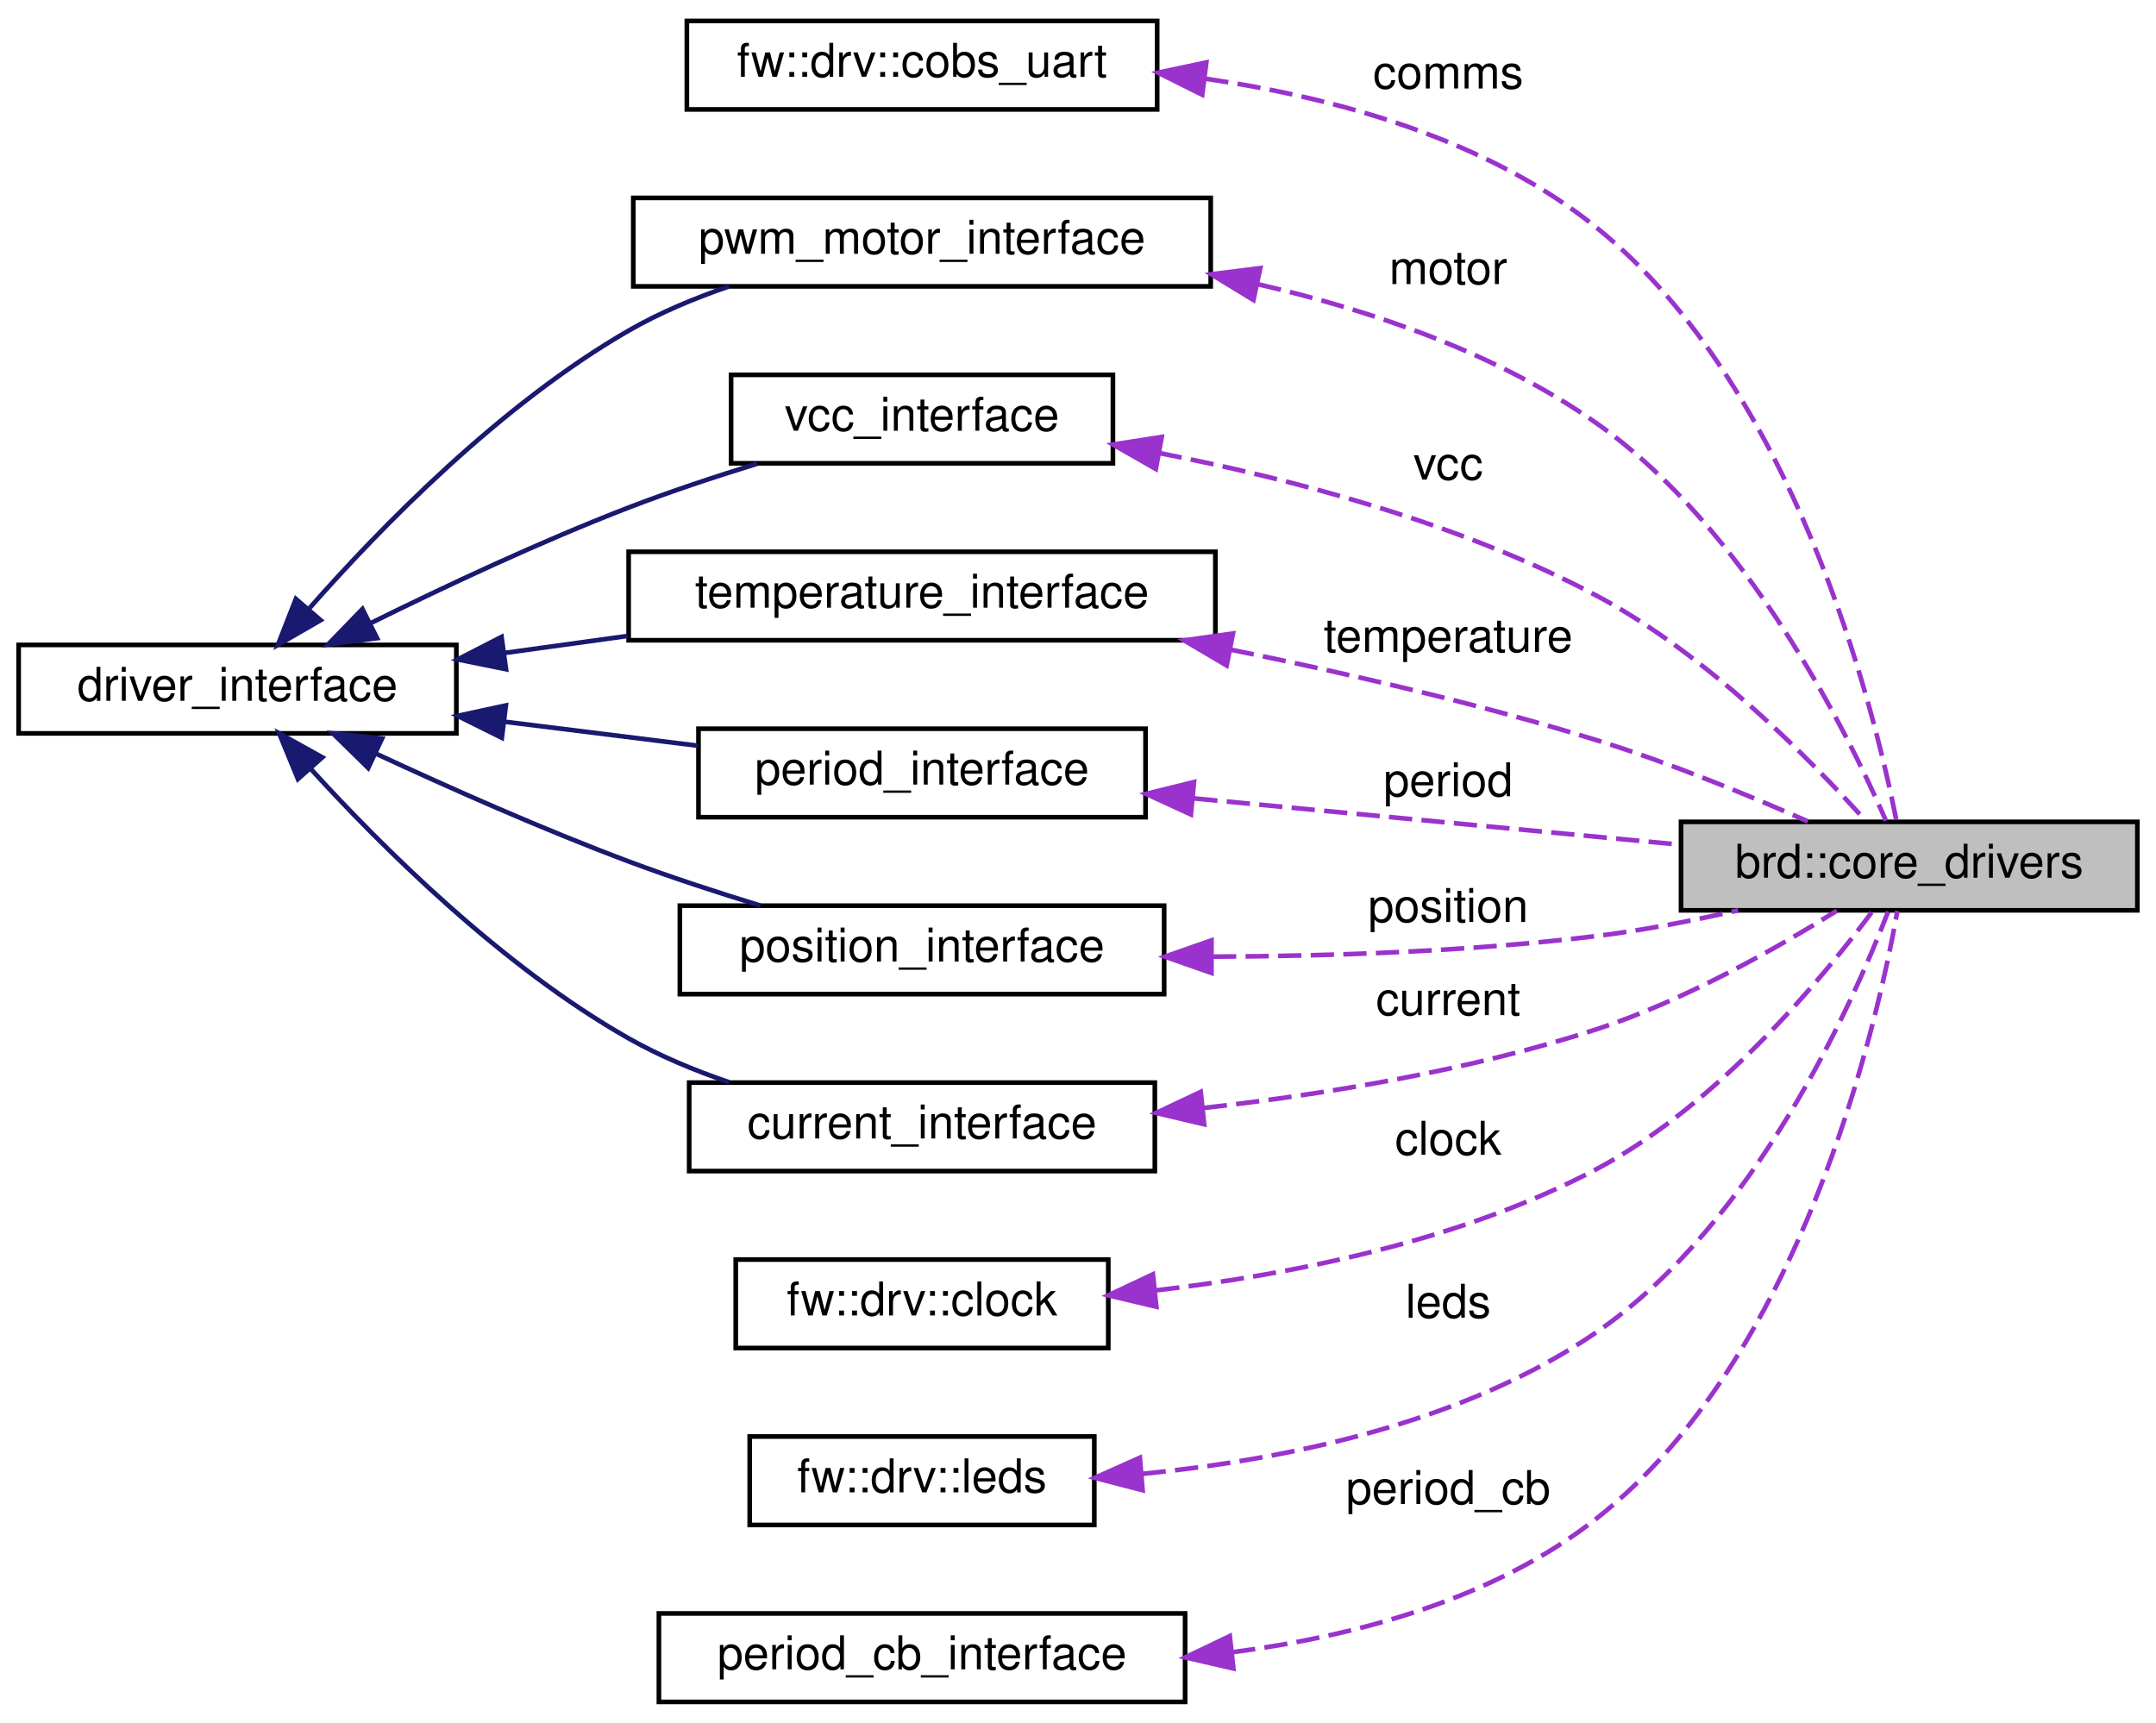
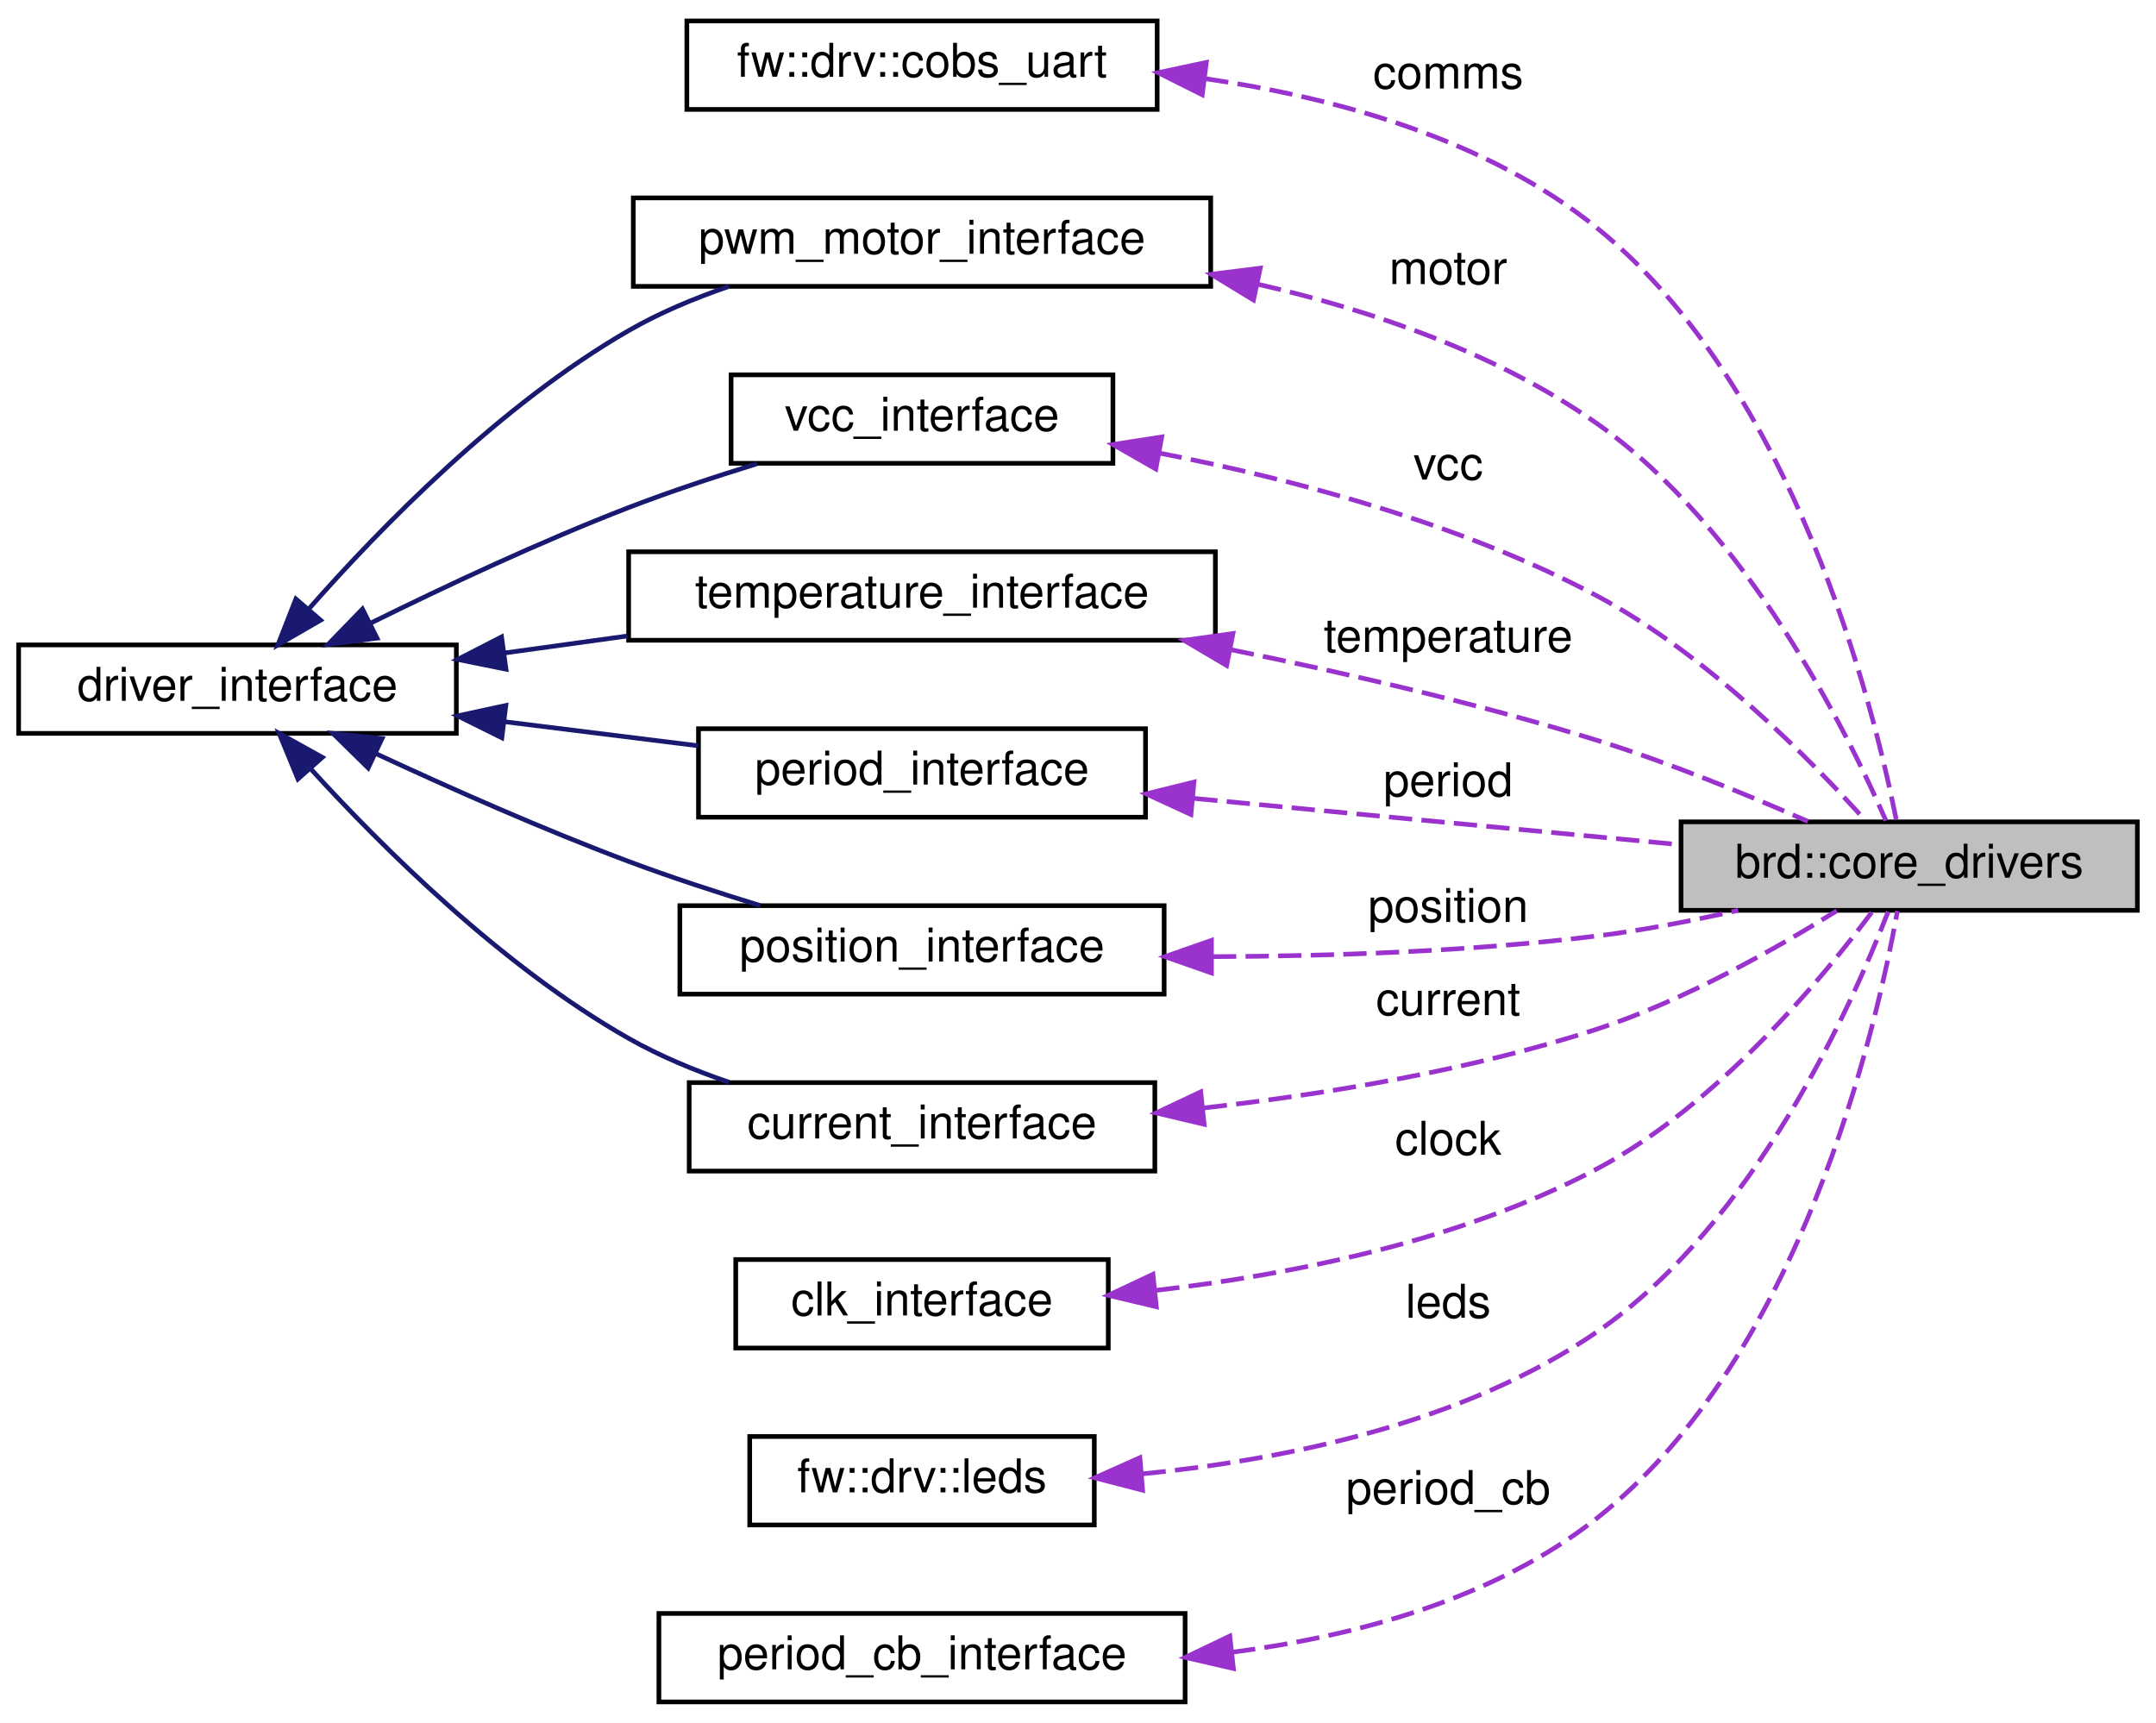
<svg xmlns="http://www.w3.org/2000/svg" xmlns:xlink="http://www.w3.org/1999/xlink" width="463pt" height="370pt" viewBox="0.00 0.00 463.00 370.00">
  <g id="graph0" class="graph" transform="scale(1 1) rotate(0) translate(4 366)">
    <polygon fill="white" stroke="transparent" points="-4,4 -4,-366 459,-366 459,4 -4,4" />
    <g id="node1" class="node">
      <g id="a_node1">
        <a xlink:title="TODO: maybe move to references and make setup function return an optional?">
          <polygon fill="#bfbfbf" stroke="black" points="357,-170.5 357,-189.5 455,-189.5 455,-170.5 357,-170.5" />
          <text text-anchor="middle" x="406" y="-177.5" font-family="Helvetica,sans-Serif" font-size="10.00">brd::core_drivers</text>
        </a>
      </g>
    </g>
    <g id="node2" class="node">
      <g id="a_node2">
        <a xlink:href="classfw_1_1drv_1_1cobs__uart.html" target="_top" xlink:title=" ">
          <polygon fill="white" stroke="black" points="143.5,-342.5 143.5,-361.5 244.5,-361.5 244.5,-342.5 143.5,-342.5" />
          <text text-anchor="middle" x="194" y="-349.5" font-family="Helvetica,sans-Serif" font-size="10.00">fw::drv::cobs_uart</text>
        </a>
      </g>
    </g>
    <g id="edge1" class="edge">
      <path fill="none" stroke="#9a32cd" stroke-dasharray="5,2" d="M254.84,-349.1C282.95,-345.02 315.39,-336.09 339,-317 381.28,-282.8 398.25,-214.93 403.27,-189.72" />
      <polygon fill="#9a32cd" stroke="#9a32cd" points="254.18,-345.65 244.7,-350.39 255.06,-352.6 254.18,-345.65" />
      <text text-anchor="middle" x="307" y="-347" font-family="Helvetica,sans-Serif" font-size="10.00"> comms</text>
    </g>
    <g id="node3" class="node">
      <g id="a_node3">
        <a xlink:href="classpwm__motor__interface.html" target="_top" xlink:title=" ">
          <polygon fill="white" stroke="black" points="132,-304.5 132,-323.5 256,-323.5 256,-304.5 132,-304.5" />
          <text text-anchor="middle" x="194" y="-311.5" font-family="Helvetica,sans-Serif" font-size="10.00">pwm_motor_interface</text>
        </a>
      </g>
    </g>
    <g id="edge2" class="edge">
      <path fill="none" stroke="#9a32cd" stroke-dasharray="5,2" d="M266.2,-304.94C290.89,-299.26 317.7,-290.02 339,-275 371.01,-252.44 392.55,-209.13 401,-189.77" />
      <polygon fill="#9a32cd" stroke="#9a32cd" points="265.18,-301.57 256.13,-307.09 266.64,-308.42 265.18,-301.57" />
      <text text-anchor="middle" x="307" y="-305" font-family="Helvetica,sans-Serif" font-size="10.00"> motor</text>
    </g>
    <g id="node4" class="node">
      <g id="a_node4">
        <a xlink:href="classdriver__interface.html" target="_top" xlink:title=" ">
          <polygon fill="white" stroke="black" points="0,-208.5 0,-227.5 94,-227.5 94,-208.5 0,-208.5" />
          <text text-anchor="middle" x="47" y="-215.5" font-family="Helvetica,sans-Serif" font-size="10.00">driver_interface</text>
        </a>
      </g>
    </g>
    <g id="edge3" class="edge">
      <path fill="none" stroke="midnightblue" d="M62.32,-235.23C77.64,-252.64 103.48,-279.15 131,-295 137.63,-298.82 145.12,-301.95 152.53,-304.49" />
      <polygon fill="midnightblue" stroke="midnightblue" points="64.85,-232.81 55.68,-227.51 59.54,-237.37 64.85,-232.81" />
    </g>
    <g id="node7" class="node">
      <g id="a_node7">
        <a xlink:href="classvcc__interface.html" target="_top" xlink:title=" ">
          <polygon fill="white" stroke="black" points="153,-266.5 153,-285.5 235,-285.5 235,-266.5 153,-266.5" />
          <text text-anchor="middle" x="194" y="-273.5" font-family="Helvetica,sans-Serif" font-size="10.00">vcc_interface</text>
        </a>
      </g>
    </g>
    <g id="edge7" class="edge">
      <path fill="none" stroke="midnightblue" d="M75.73,-232.24C91.66,-240.11 112.18,-249.74 131,-257 139.82,-260.4 149.53,-263.62 158.59,-266.41" />
      <polygon fill="midnightblue" stroke="midnightblue" points="76.97,-228.95 66.46,-227.6 73.84,-235.21 76.97,-228.95" />
    </g>
    <g id="node9" class="node">
      <g id="a_node9">
        <a xlink:href="classtemperature__interface.html" target="_top" xlink:title=" ">
          <polygon fill="white" stroke="black" points="131,-228.5 131,-247.5 257,-247.5 257,-228.5 131,-228.5" />
          <text text-anchor="middle" x="194" y="-235.5" font-family="Helvetica,sans-Serif" font-size="10.00">temperature_interface</text>
        </a>
      </g>
    </g>
    <g id="edge10" class="edge">
      <path fill="none" stroke="midnightblue" d="M104.28,-225.76C112.96,-226.96 121.96,-228.2 130.76,-229.42" />
      <polygon fill="midnightblue" stroke="midnightblue" points="104.66,-222.28 94.28,-224.38 103.71,-229.22 104.66,-222.28" />
    </g>
    <g id="node10" class="node">
      <g id="a_node10">
        <a xlink:href="classperiod__interface.html" target="_top" xlink:title=" ">
          <polygon fill="white" stroke="black" points="146,-190.5 146,-209.5 242,-209.5 242,-190.5 146,-190.5" />
          <text text-anchor="middle" x="194" y="-197.5" font-family="Helvetica,sans-Serif" font-size="10.00">period_interface</text>
        </a>
      </g>
    </g>
    <g id="edge12" class="edge">
      <path fill="none" stroke="midnightblue" d="M104.55,-210.98C118.24,-209.28 132.72,-207.48 145.92,-205.84" />
      <polygon fill="midnightblue" stroke="midnightblue" points="103.77,-207.55 94.28,-212.26 104.63,-214.5 103.77,-207.55" />
    </g>
    <g id="node11" class="node">
      <g id="a_node11">
        <a xlink:href="classposition__interface.html" target="_top" xlink:title=" ">
          <polygon fill="white" stroke="black" points="142,-152.5 142,-171.5 246,-171.5 246,-152.5 142,-152.5" />
          <text text-anchor="middle" x="194" y="-159.5" font-family="Helvetica,sans-Serif" font-size="10.00">position_interface</text>
        </a>
      </g>
    </g>
    <g id="edge14" class="edge">
      <path fill="none" stroke="midnightblue" d="M76.75,-204.14C92.56,-196.79 112.65,-187.87 131,-181 140.07,-177.6 150.04,-174.35 159.28,-171.52" />
      <polygon fill="midnightblue" stroke="midnightblue" points="75.07,-201.07 67.51,-208.49 78.05,-207.4 75.07,-201.07" />
    </g>
    <g id="node12" class="node">
      <g id="a_node12">
        <a xlink:href="classcurrent__interface.html" target="_top" xlink:title=" ">
          <polygon fill="white" stroke="black" points="144,-114.5 144,-133.5 244,-133.5 244,-114.5 144,-114.5" />
          <text text-anchor="middle" x="194" y="-121.5" font-family="Helvetica,sans-Serif" font-size="10.00">current_interface</text>
        </a>
      </g>
    </g>
    <g id="edge16" class="edge">
      <path fill="none" stroke="midnightblue" d="M62.66,-200.96C78.08,-184.02 103.85,-158.4 131,-143 137.66,-139.22 145.15,-136.11 152.57,-133.58" />
      <polygon fill="midnightblue" stroke="midnightblue" points="59.98,-198.7 55.95,-208.5 65.22,-203.35 59.98,-198.7" />
    </g>
    <g id="node5" class="node">
      <g id="a_node5">
-         <a xlink:href="classfw_1_1drv_1_1clock.html" target="_top" xlink:title=" ">
+         <a xlink:href="classclk__interface.html" target="_top" xlink:title=" ">
          <polygon fill="white" stroke="black" points="154,-76.5 154,-95.5 234,-95.5 234,-76.5 154,-76.5" />
-           <text text-anchor="middle" x="194" y="-83.5" font-family="Helvetica,sans-Serif" font-size="10.00">fw::drv::clock</text>
+           <text text-anchor="middle" x="194" y="-83.5" font-family="Helvetica,sans-Serif" font-size="10.00">clk_interface</text>
        </a>
      </g>
    </g>
    <g id="edge4" class="edge">
      <path fill="none" stroke="#9a32cd" stroke-dasharray="5,2" d="M244.31,-88.89C273.28,-92.26 309.81,-99.5 339,-115 364.85,-128.73 387.3,-155.79 398.12,-170.29" />
      <polygon fill="#9a32cd" stroke="#9a32cd" points="244.32,-85.37 234.01,-87.82 243.59,-92.33 244.32,-85.37" />
      <text text-anchor="middle" x="307" y="-118" font-family="Helvetica,sans-Serif" font-size="10.00"> clock</text>
    </g>
    <g id="node6" class="node">
      <g id="a_node6">
        <a xlink:href="classfw_1_1drv_1_1leds.html" target="_top" xlink:title=" ">
          <polygon fill="white" stroke="black" points="157,-38.5 157,-57.5 231,-57.5 231,-38.5 157,-38.5" />
          <text text-anchor="middle" x="194" y="-45.5" font-family="Helvetica,sans-Serif" font-size="10.00">fw::drv::leds</text>
        </a>
      </g>
    </g>
    <g id="edge5" class="edge">
      <path fill="none" stroke="#9a32cd" stroke-dasharray="5,2" d="M241.37,-49.48C271.48,-52.45 310.32,-60.25 339,-80 372.75,-103.24 393.64,-149.93 401.48,-170.22" />
      <polygon fill="#9a32cd" stroke="#9a32cd" points="241.37,-45.97 231.11,-48.62 240.79,-52.95 241.37,-45.97" />
      <text text-anchor="middle" x="307" y="-83" font-family="Helvetica,sans-Serif" font-size="10.00"> leds</text>
    </g>
    <g id="edge6" class="edge">
      <path fill="none" stroke="#9a32cd" stroke-dasharray="5,2" d="M244.85,-268.72C273.59,-263.11 309.71,-253.61 339,-238 362.69,-225.38 385,-202.7 396.63,-189.75" />
      <polygon fill="#9a32cd" stroke="#9a32cd" points="244.21,-265.28 235.01,-270.54 245.48,-272.16 244.21,-265.28" />
      <text text-anchor="middle" x="307" y="-263" font-family="Helvetica,sans-Serif" font-size="10.00"> vcc</text>
    </g>
    <g id="node8" class="node">
      <g id="a_node8">
        <a xlink:href="classperiod__cb__interface.html" target="_top" xlink:title=" ">
          <polygon fill="white" stroke="black" points="137.5,-0.5 137.5,-19.5 250.5,-19.5 250.5,-0.5 137.5,-0.5" />
          <text text-anchor="middle" x="194" y="-7.5" font-family="Helvetica,sans-Serif" font-size="10.00">period_cb_interface</text>
        </a>
      </g>
    </g>
    <g id="edge8" class="edge">
      <path fill="none" stroke="#9a32cd" stroke-dasharray="5,2" d="M260.6,-11.17C287.28,-14.63 316.95,-22.61 339,-40 382.67,-74.45 398.87,-144.72 403.47,-170.36" />
      <polygon fill="#9a32cd" stroke="#9a32cd" points="260.87,-7.68 250.54,-10.06 260.1,-14.64 260.87,-7.68" />
      <text text-anchor="middle" x="307" y="-43" font-family="Helvetica,sans-Serif" font-size="10.00"> period_cb</text>
    </g>
    <g id="edge9" class="edge">
      <path fill="none" stroke="#9a32cd" stroke-dasharray="5,2" d="M260.35,-226.47C285.22,-221.42 313.66,-214.84 339,-207 354.49,-202.2 371.41,-195.25 384.24,-189.6" />
      <polygon fill="#9a32cd" stroke="#9a32cd" points="259.42,-223.08 250.29,-228.47 260.78,-229.95 259.42,-223.08" />
      <text text-anchor="middle" x="307" y="-226" font-family="Helvetica,sans-Serif" font-size="10.00"> temperature</text>
    </g>
    <g id="edge11" class="edge">
      <path fill="none" stroke="#9a32cd" stroke-dasharray="5,2" d="M252.47,-194.53C285.25,-191.4 325.86,-187.54 356.94,-184.58" />
      <polygon fill="#9a32cd" stroke="#9a32cd" points="251.75,-191.08 242.13,-195.51 252.41,-198.05 251.75,-191.08" />
      <text text-anchor="middle" x="307" y="-195" font-family="Helvetica,sans-Serif" font-size="10.00"> period</text>
    </g>
    <g id="edge13" class="edge">
      <path fill="none" stroke="#9a32cd" stroke-dasharray="5,2" d="M256.48,-160.55C282.08,-160.65 312.06,-161.69 339,-165 348.91,-166.22 359.52,-168.28 369.27,-170.49" />
      <polygon fill="#9a32cd" stroke="#9a32cd" points="256.16,-157.05 246.16,-160.55 256.16,-164.05 256.16,-157.05" />
      <text text-anchor="middle" x="307" y="-168" font-family="Helvetica,sans-Serif" font-size="10.00"> position</text>
    </g>
    <g id="edge15" class="edge">
      <path fill="none" stroke="#9a32cd" stroke-dasharray="5,2" d="M254.51,-128.06C280.87,-131.03 311.97,-136.16 339,-145 357.74,-151.13 377.49,-162.32 390.45,-170.4" />
      <polygon fill="#9a32cd" stroke="#9a32cd" points="254.59,-124.55 244.28,-126.99 253.86,-131.51 254.59,-124.55" />
      <text text-anchor="middle" x="307" y="-148" font-family="Helvetica,sans-Serif" font-size="10.00"> current</text>
    </g>
  </g>
</svg>
